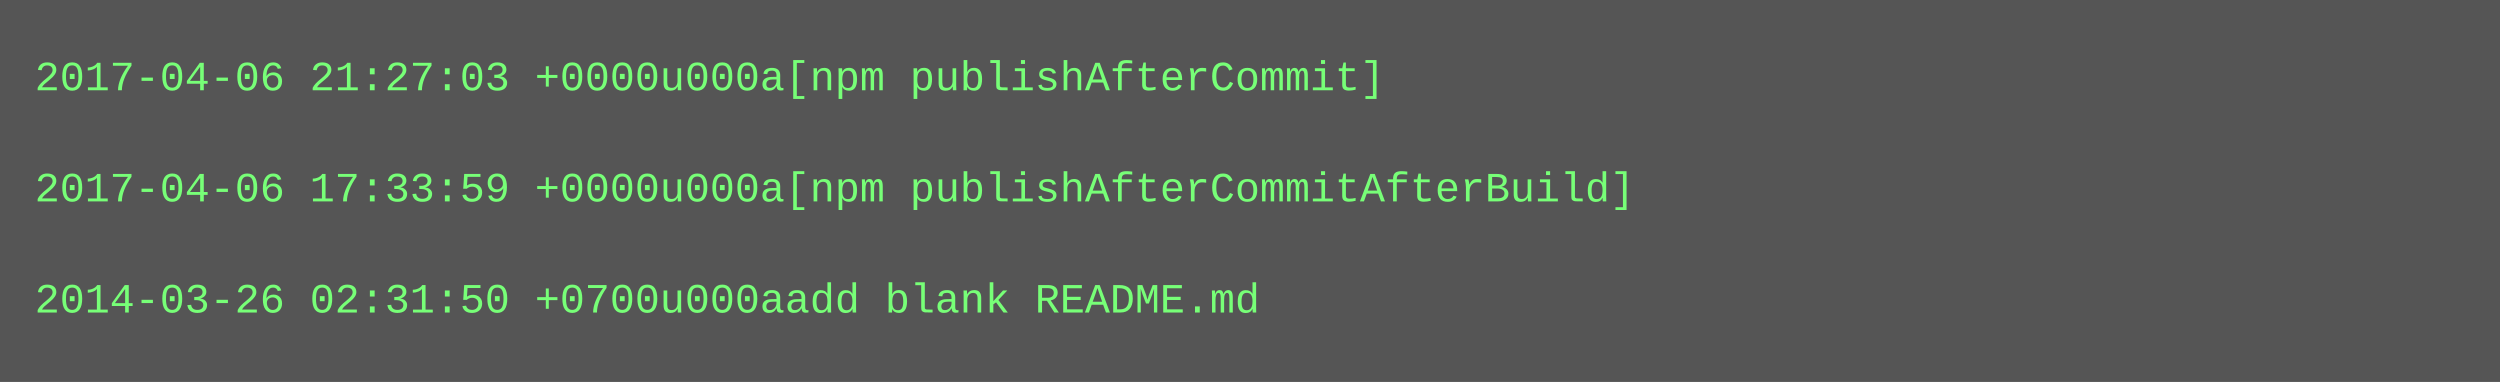
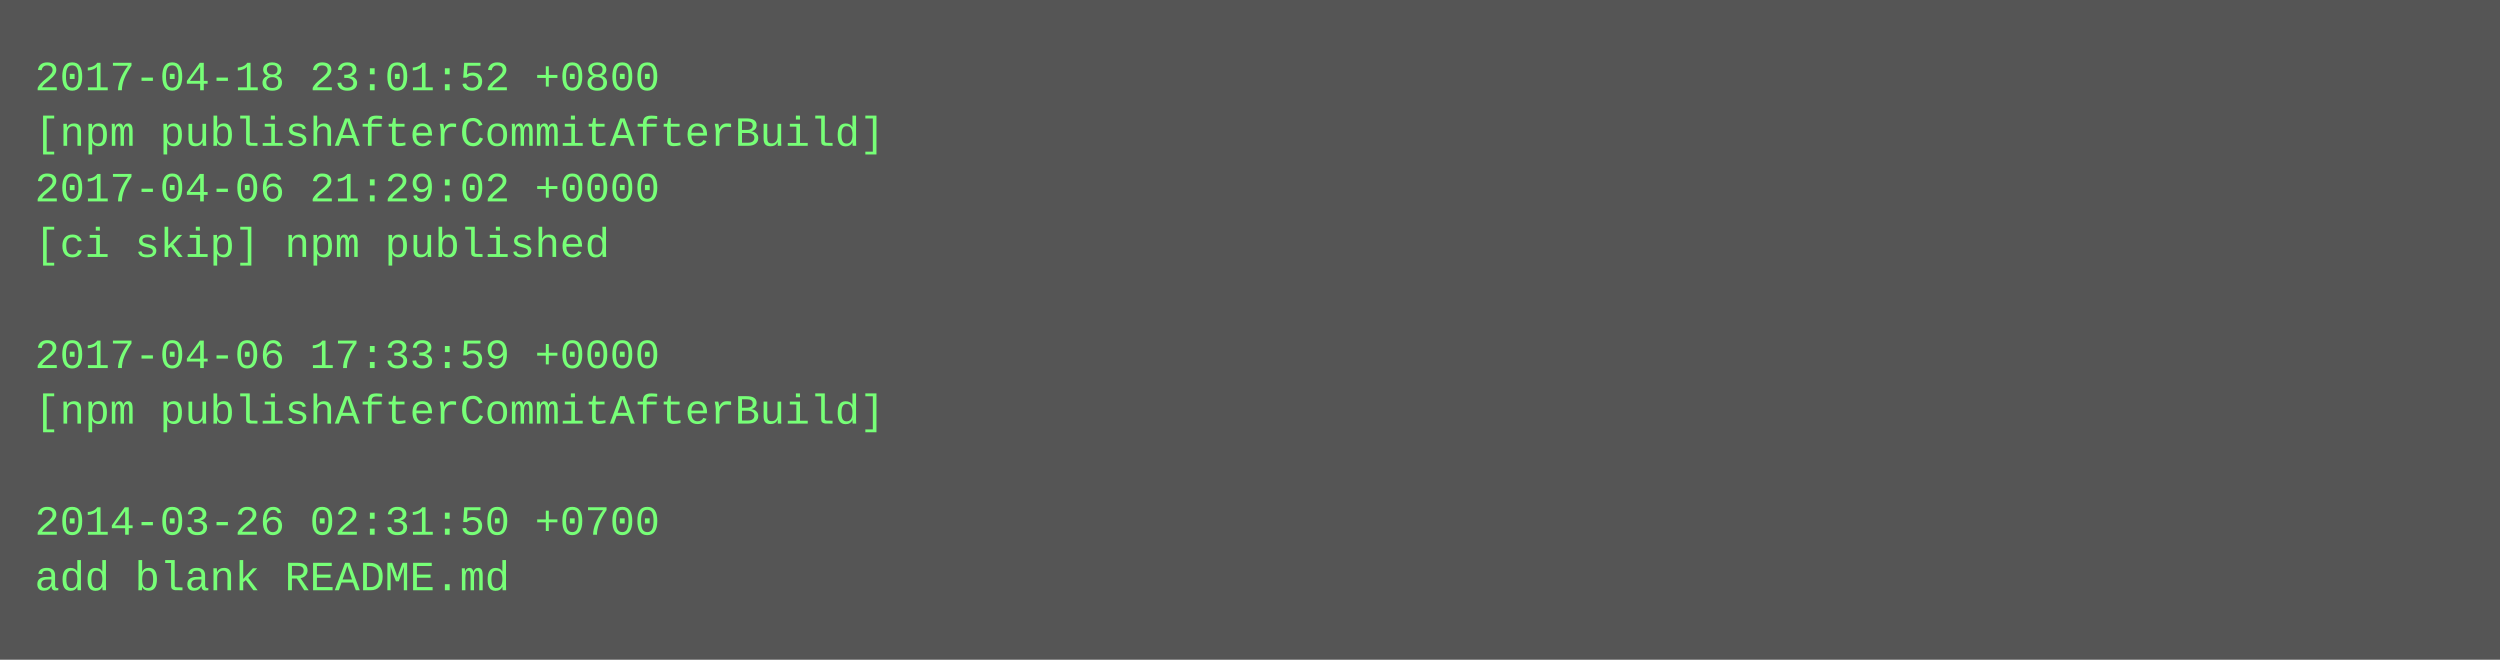
- <svg xmlns="http://www.w3.org/2000/svg" height="110" width="720">
-   <rect height="110" fill="#555" width="720" />
+ <svg xmlns="http://www.w3.org/2000/svg" height="190" width="720">
+   <rect height="190" fill="#555" width="720" />
  <text fill="#7f7" font-family="Courier New" font-size="12" xml:space="preserve">
-     <tspan x="10" y="26">2017-04-06 21:27:03 +0000u000a[npm publishAfterCommit]</tspan>
-     <tspan x="10" y="42" />
-     <tspan x="10" y="58">2017-04-06 17:33:59 +0000u000a[npm publishAfterCommitAfterBuild]</tspan>
-     <tspan x="10" y="74" />
-     <tspan x="10" y="90">2014-03-26 02:31:50 +0700u000aadd blank README.md</tspan>
+     <tspan x="10" y="26">2017-04-18 23:01:52 +0800</tspan>
+     <tspan x="10" y="42">[npm publishAfterCommitAfterBuild]</tspan>
+     <tspan x="10" y="58">2017-04-06 21:29:02 +0000</tspan>
+     <tspan x="10" y="74">[ci skip] npm published</tspan>
+     <tspan x="10" y="90" />
+     <tspan x="10" y="106">2017-04-06 17:33:59 +0000</tspan>
+     <tspan x="10" y="122">[npm publishAfterCommitAfterBuild]</tspan>
+     <tspan x="10" y="138" />
+     <tspan x="10" y="154">2014-03-26 02:31:50 +0700</tspan>
+     <tspan x="10" y="170">add blank README.md</tspan>
  </text>
</svg>
